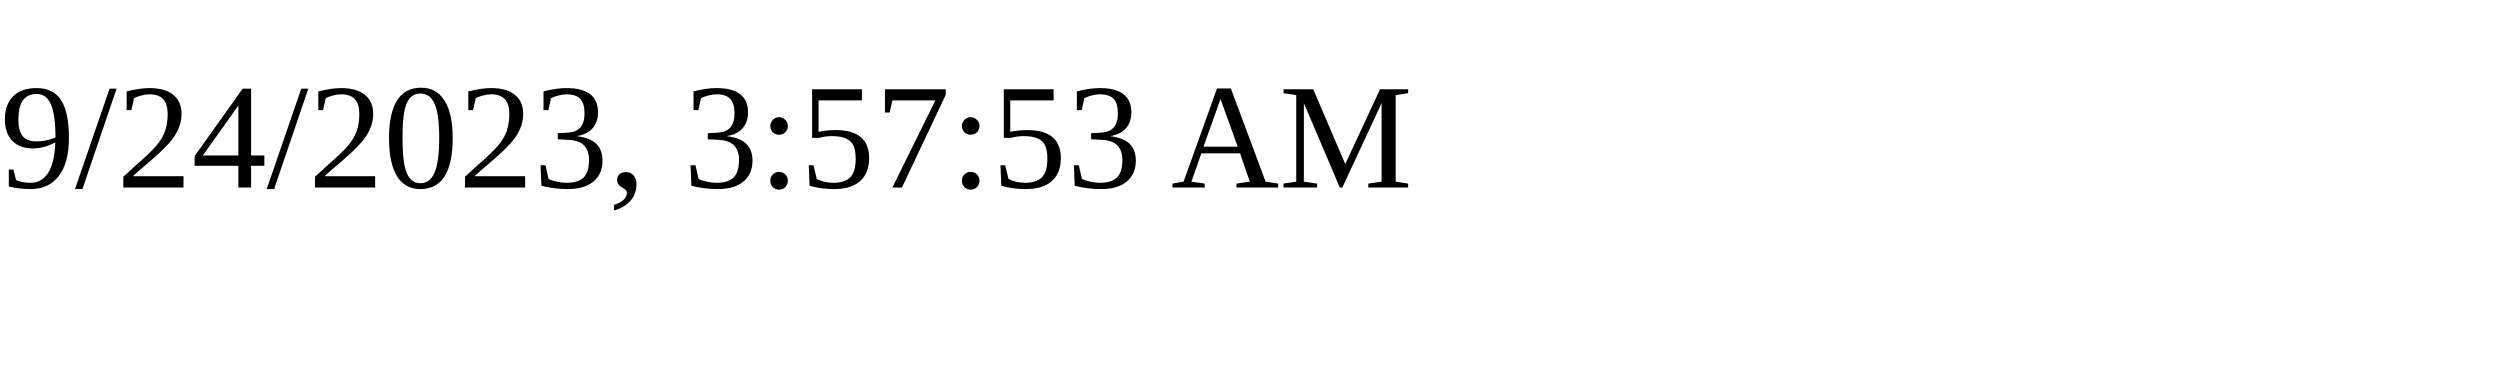
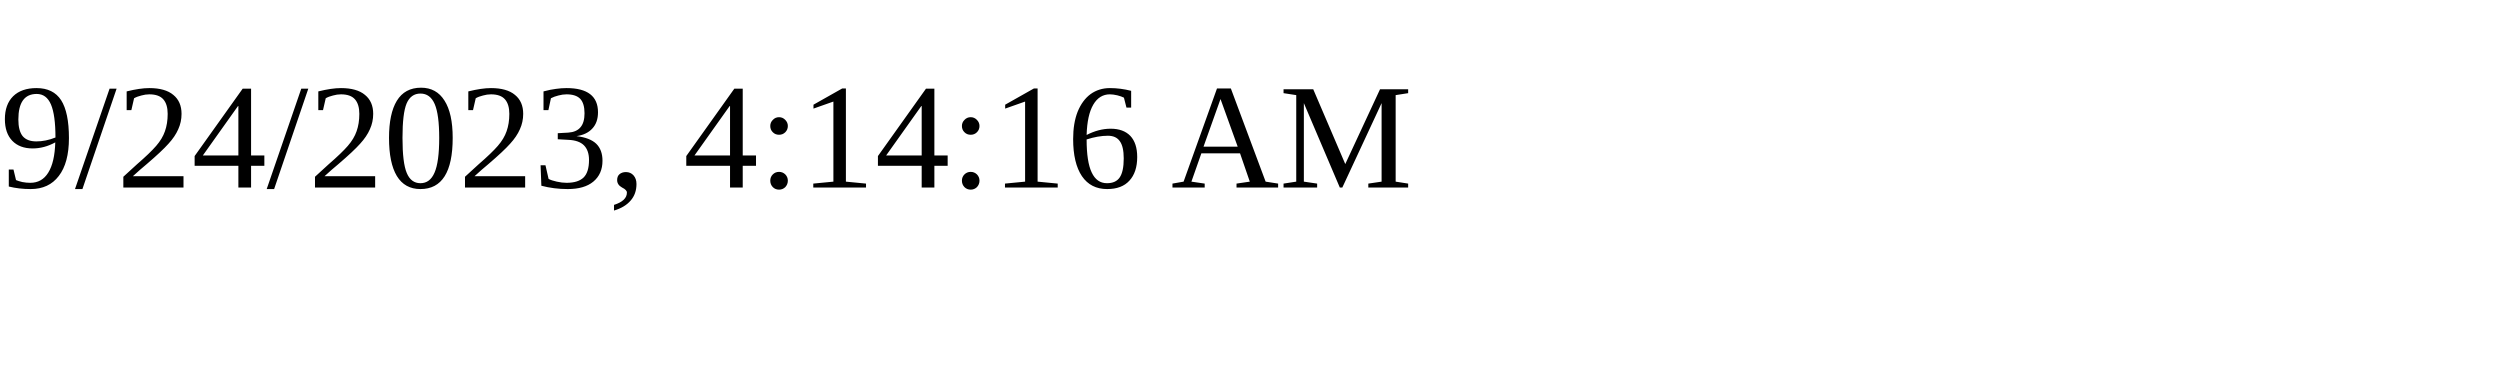
<svg xmlns="http://www.w3.org/2000/svg" height="30" width="200">
-   <text x="0" y="15">9/24/2023, 3:57:53 AM</text>
+   <text x="0" y="15">9/24/2023, 4:14:16 AM</text>
</svg>
